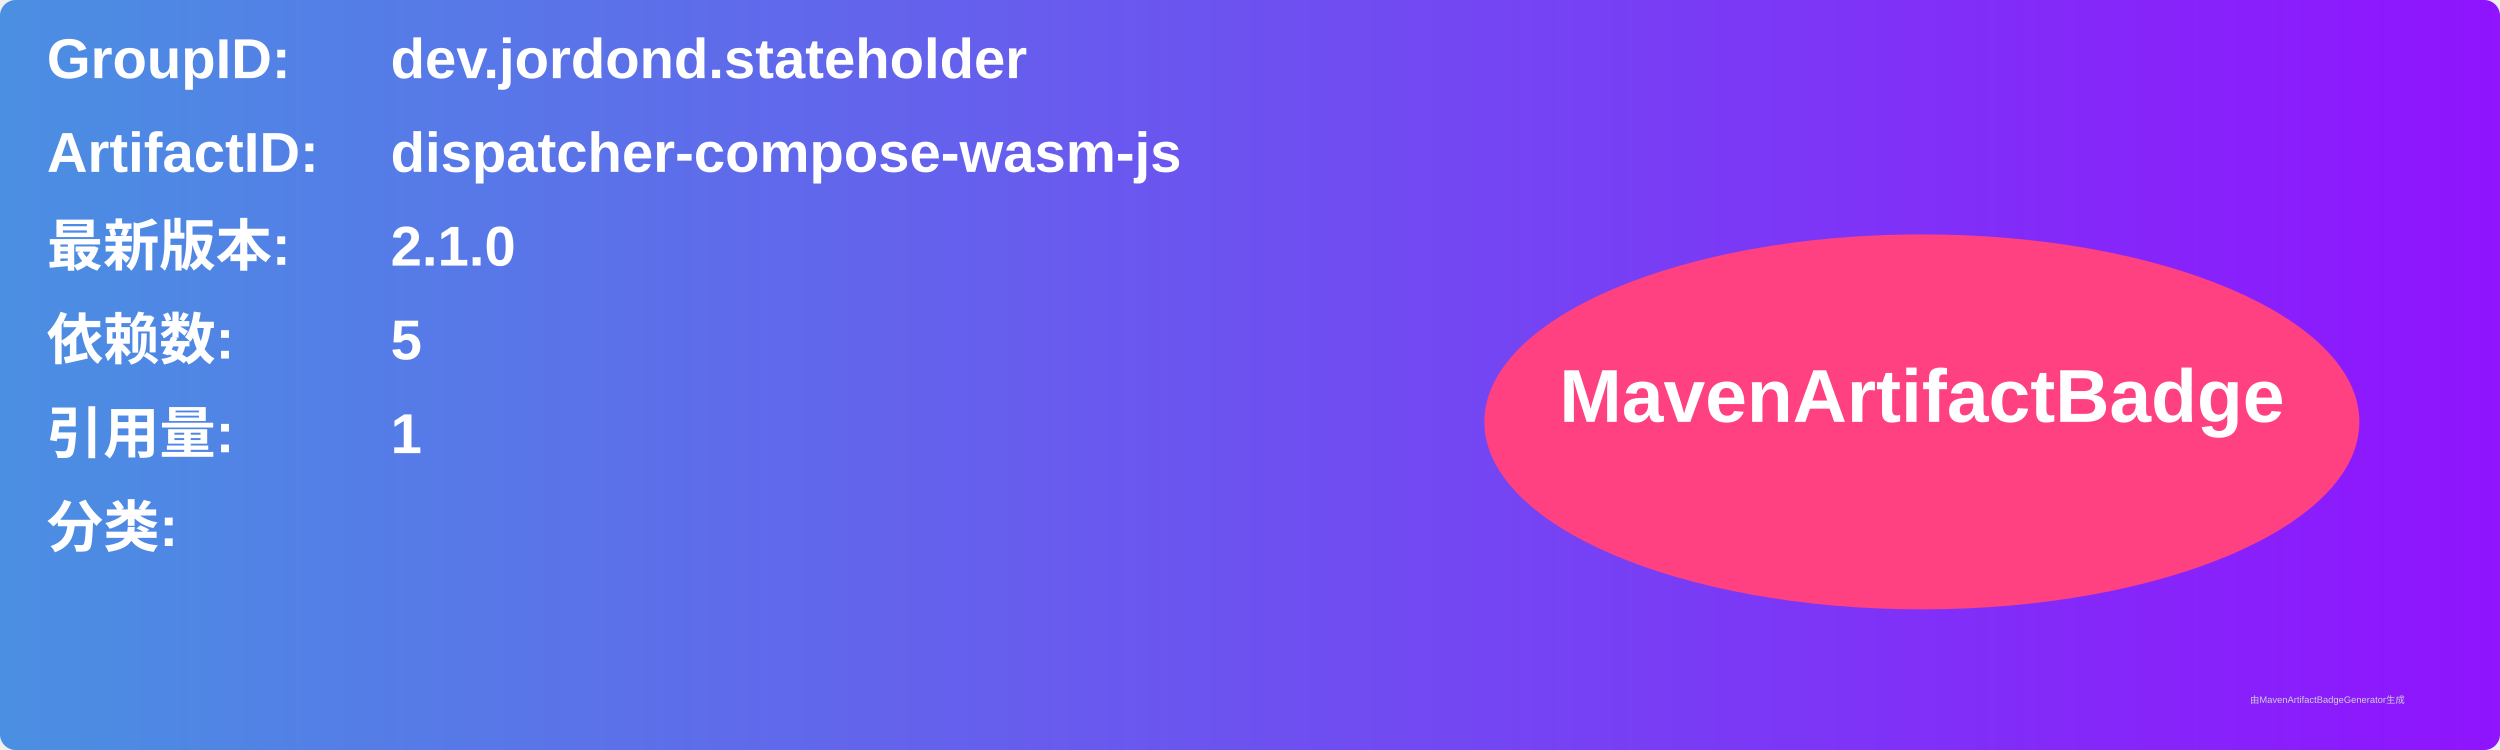
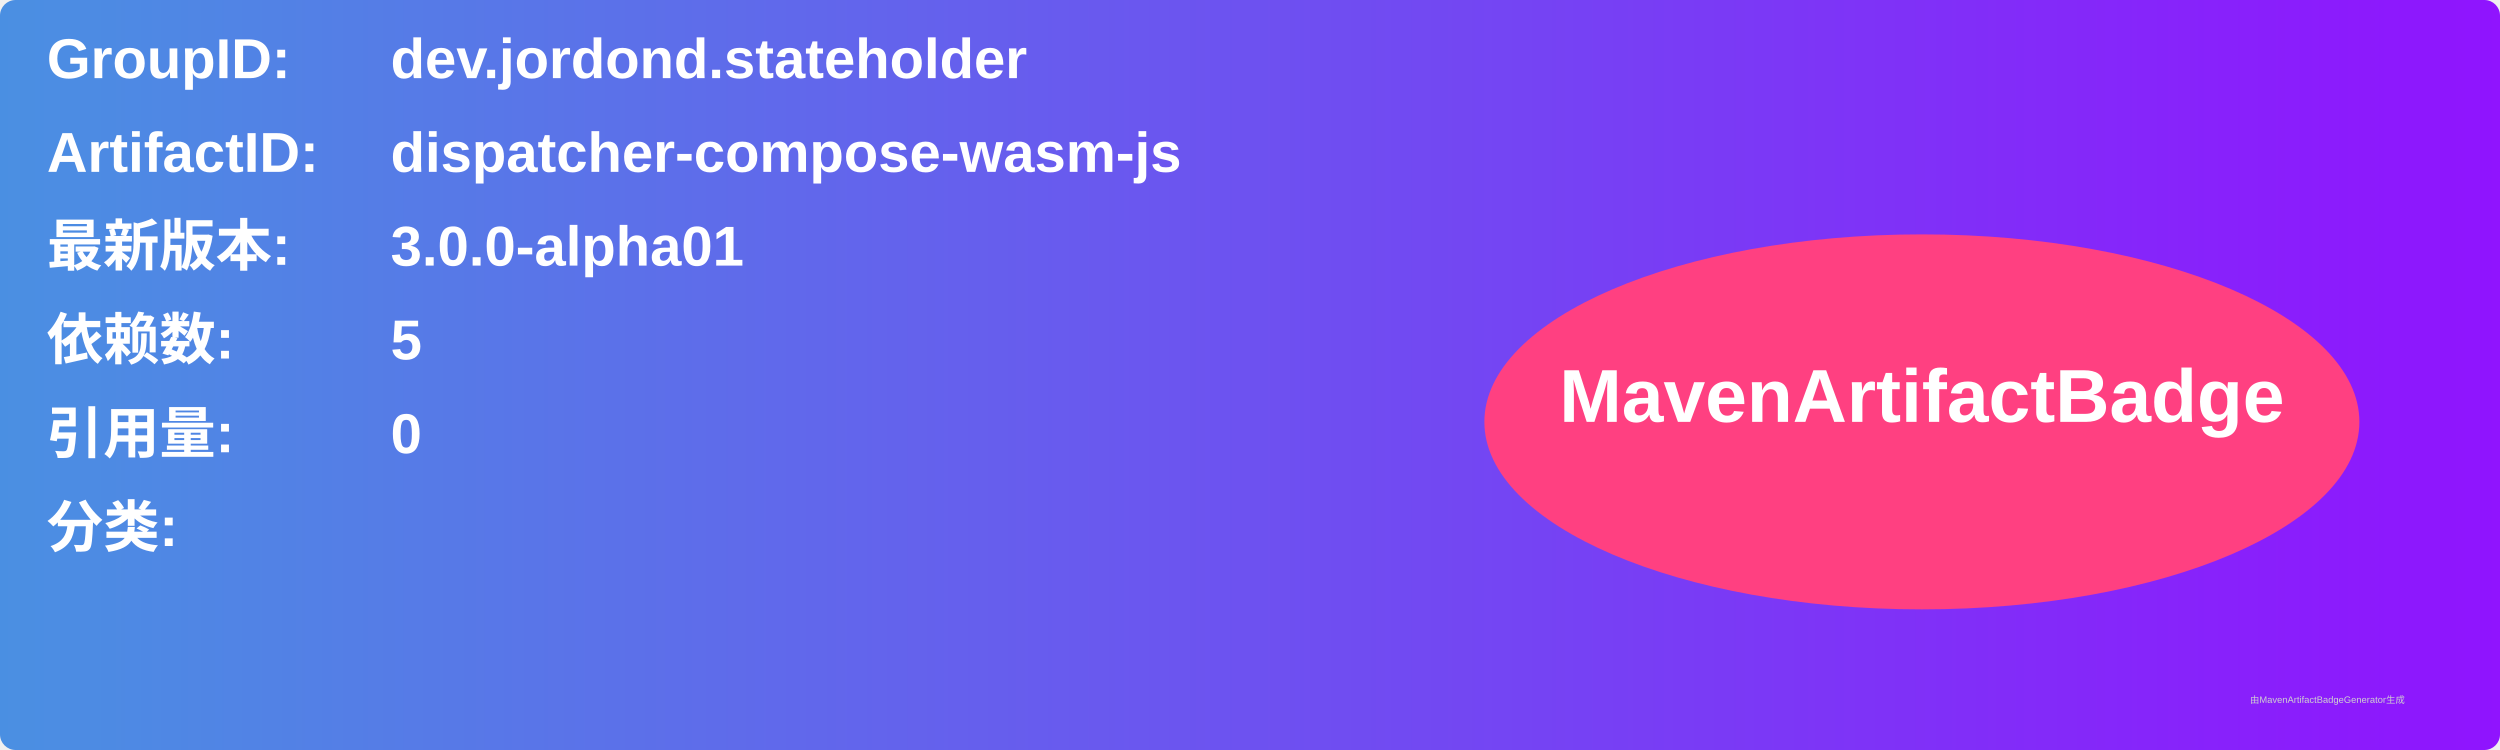
<svg xmlns="http://www.w3.org/2000/svg" width="800" height="240" viewBox="0 0 800 240">
  <linearGradient id="grad" x1="0%" y1="0%" x2="100%" y2="0%">
    <stop offset="0%" stop-color="#4a90e2" />
    <stop offset="100%" stop-color="#9013fe" />
  </linearGradient>
  <rect width="100%" height="100%" rx="5" ry="5" fill="url(#grad)" />
  <g transform="translate(15, 15)">
    <text x="0" y="10" font-family="Arial" font-size="18" fill="white" font-weight="bold" width="260">GroupID:</text>
    <text x="110" y="10" font-family="Arial" font-size="18" fill="white" font-weight="bold" width="460">dev.jordond.stateholder</text>
    <text x="0" y="40" font-family="Arial" font-size="18" fill="white" font-weight="bold" width="260">ArtifactID:</text>
    <text x="110" y="40" font-family="Arial" font-size="18" fill="white" font-weight="bold" width="460">dispatcher-compose-wasm-js</text>
    <text x="0" y="70" font-family="Arial" font-size="18" fill="white" font-weight="bold">最新版本:</text>
    <text x="110" y="70" font-family="Arial" font-size="18" fill="white" font-weight="bold">
-       <tspan font-weight="bold">2.1.0</tspan>
+       <tspan font-weight="bold">3.0.0-alpha01</tspan>
    </text>
    <text x="0" y="100" font-family="Arial" font-size="18" fill="white" font-weight="bold">依赖数: </text>
    <text x="110" y="100" font-family="Arial" font-size="18" fill="white">
      <tspan font-weight="bold">5</tspan>
    </text>
    <text x="0" y="130" font-family="Arial" font-size="18" fill="white" font-weight="bold">引用量: </text>
    <text x="110" y="130" font-family="Arial" font-size="18" fill="white">
-       <tspan font-weight="bold">1</tspan>
+       <tspan font-weight="bold">0</tspan>
    </text>
    <text x="0" y="160" font-family="Arial" font-size="18" fill="white" font-weight="bold">分类:</text>
    <text x="10" y="190" font-family="Arial" font-size="10" fill="white">
      <tspan font-weight="bold" />
    </text>
    <ellipse cx="600" cy="120" rx="140" ry="60" fill="#ff4081" />
    <text x="600" y="120" text-anchor="middle" font-family="Arial" font-size="24" fill="white" font-weight="bold">MavenArtifactBadge</text>
  </g>
  <text x="720" y="225" font-family="Arial" font-size="3" fill="#d0d0d0">由MavenArtifactBadgeGenerator生成</text>
</svg>
